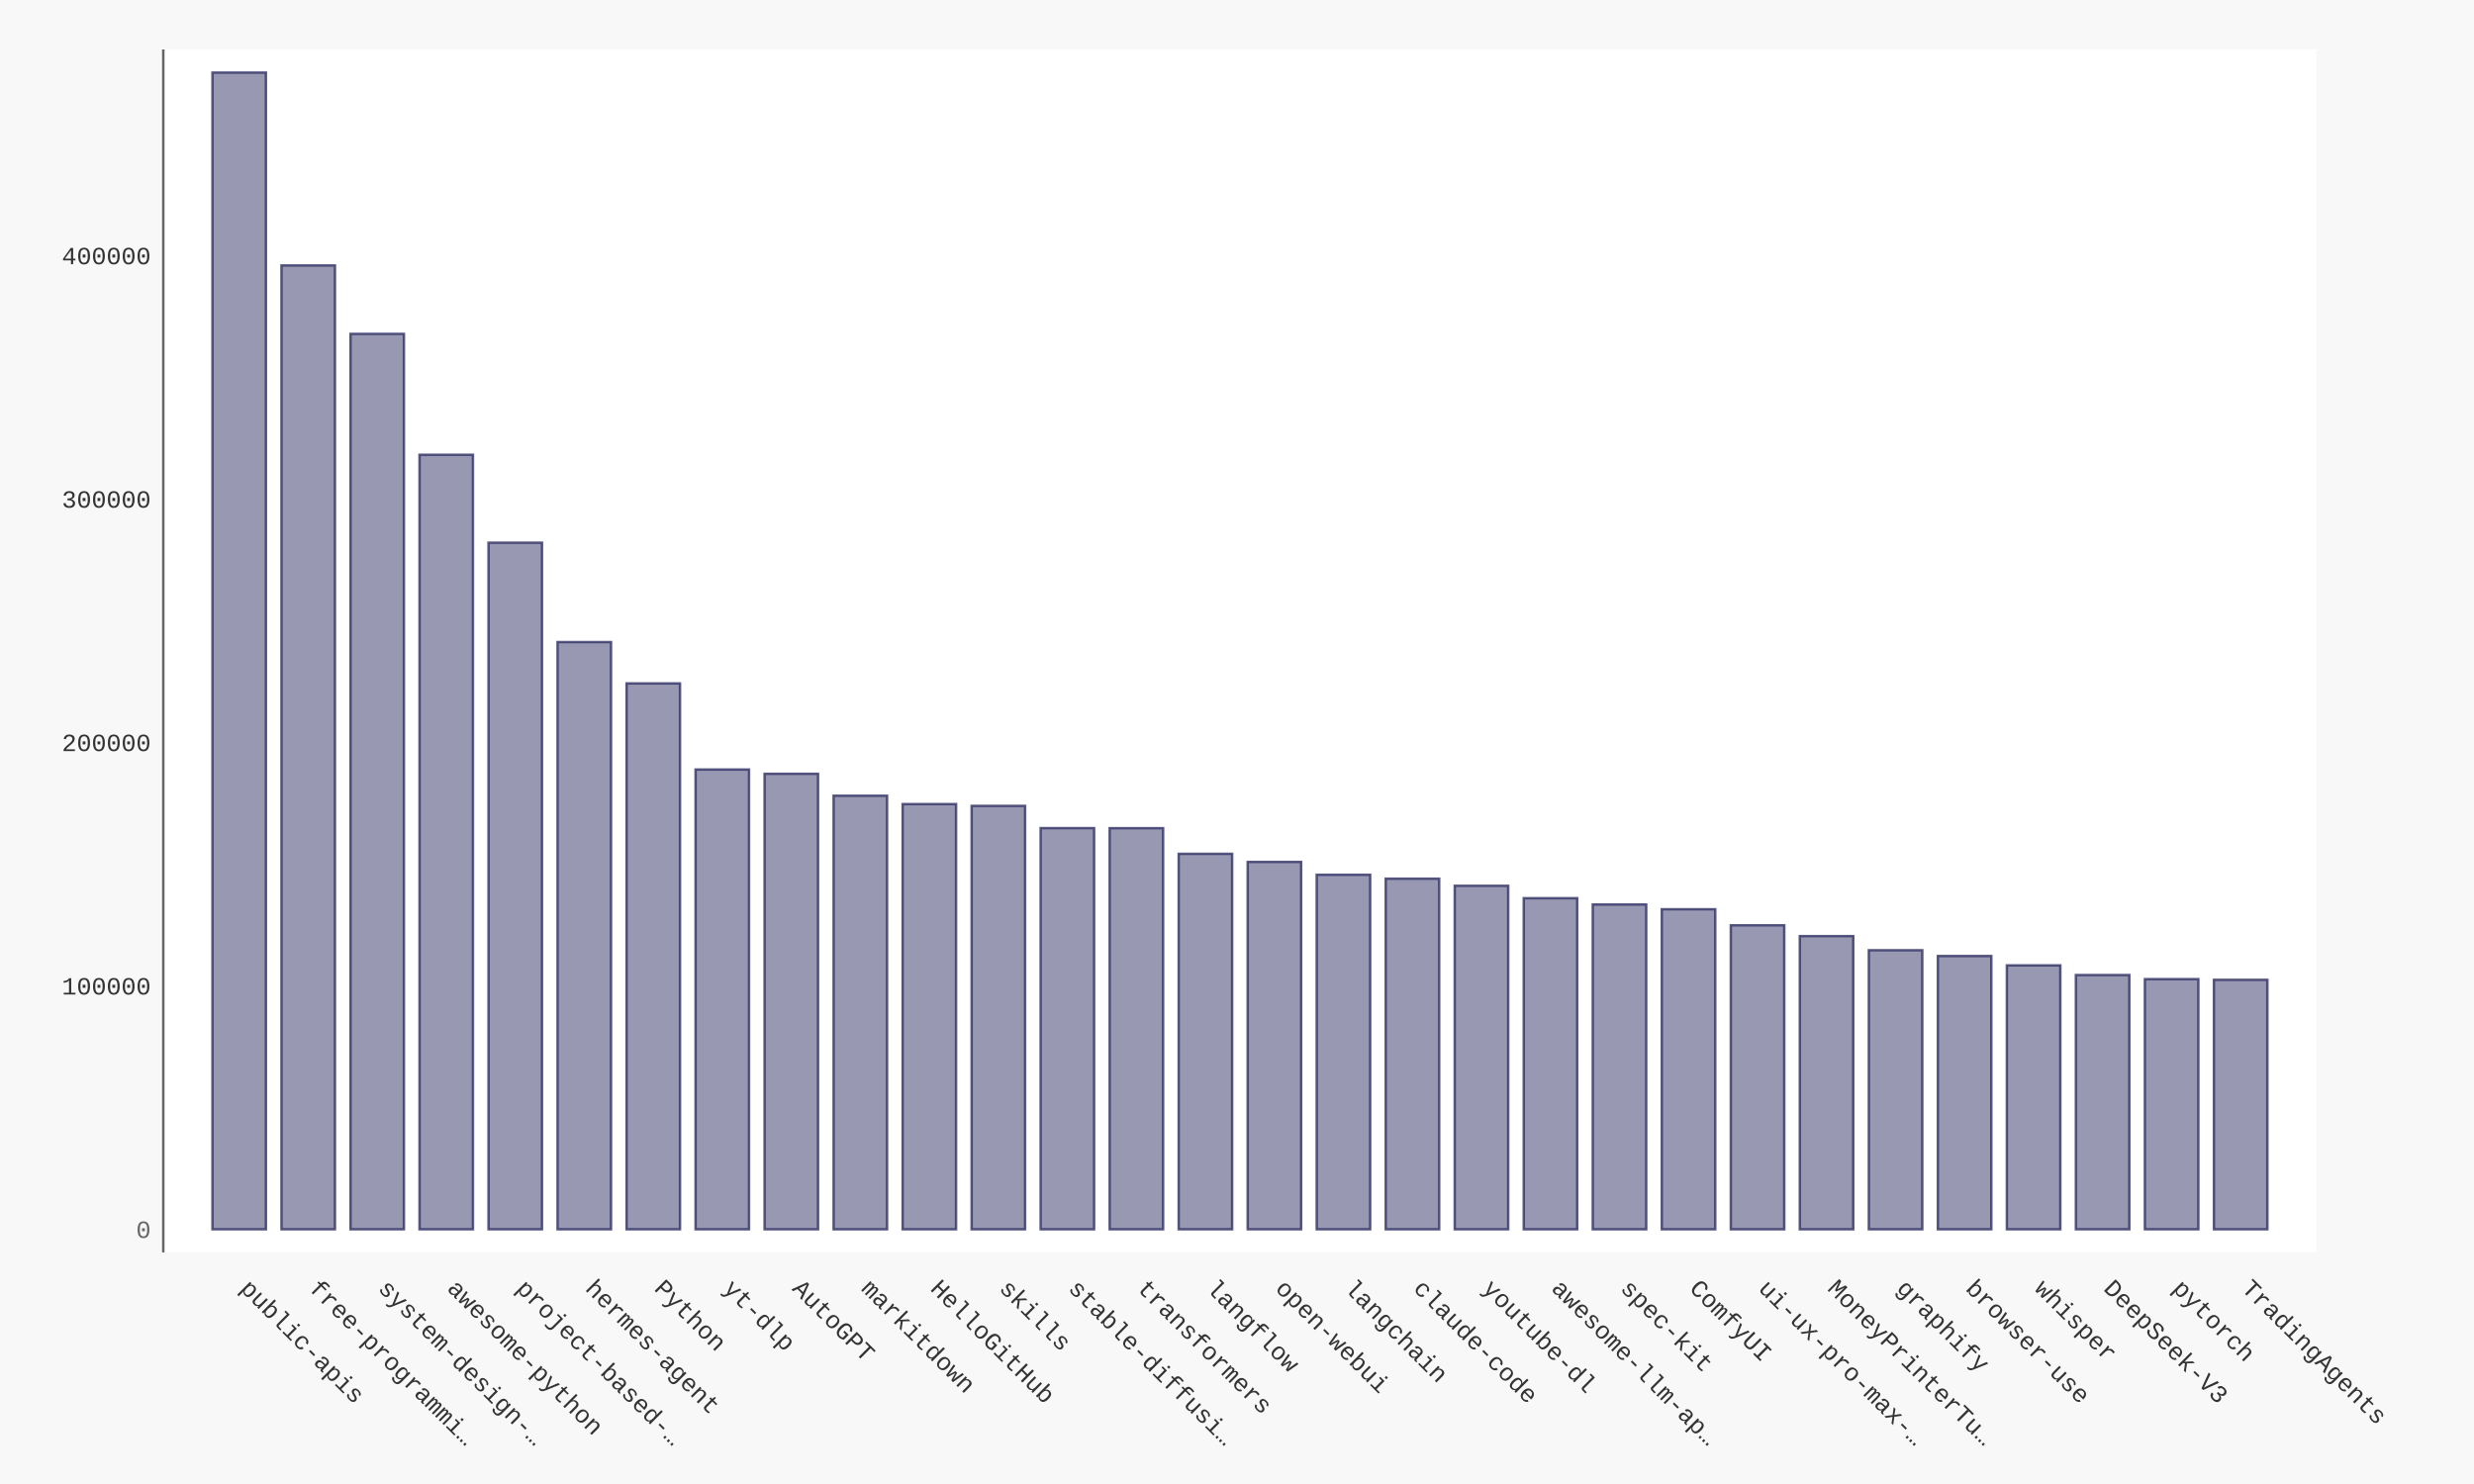
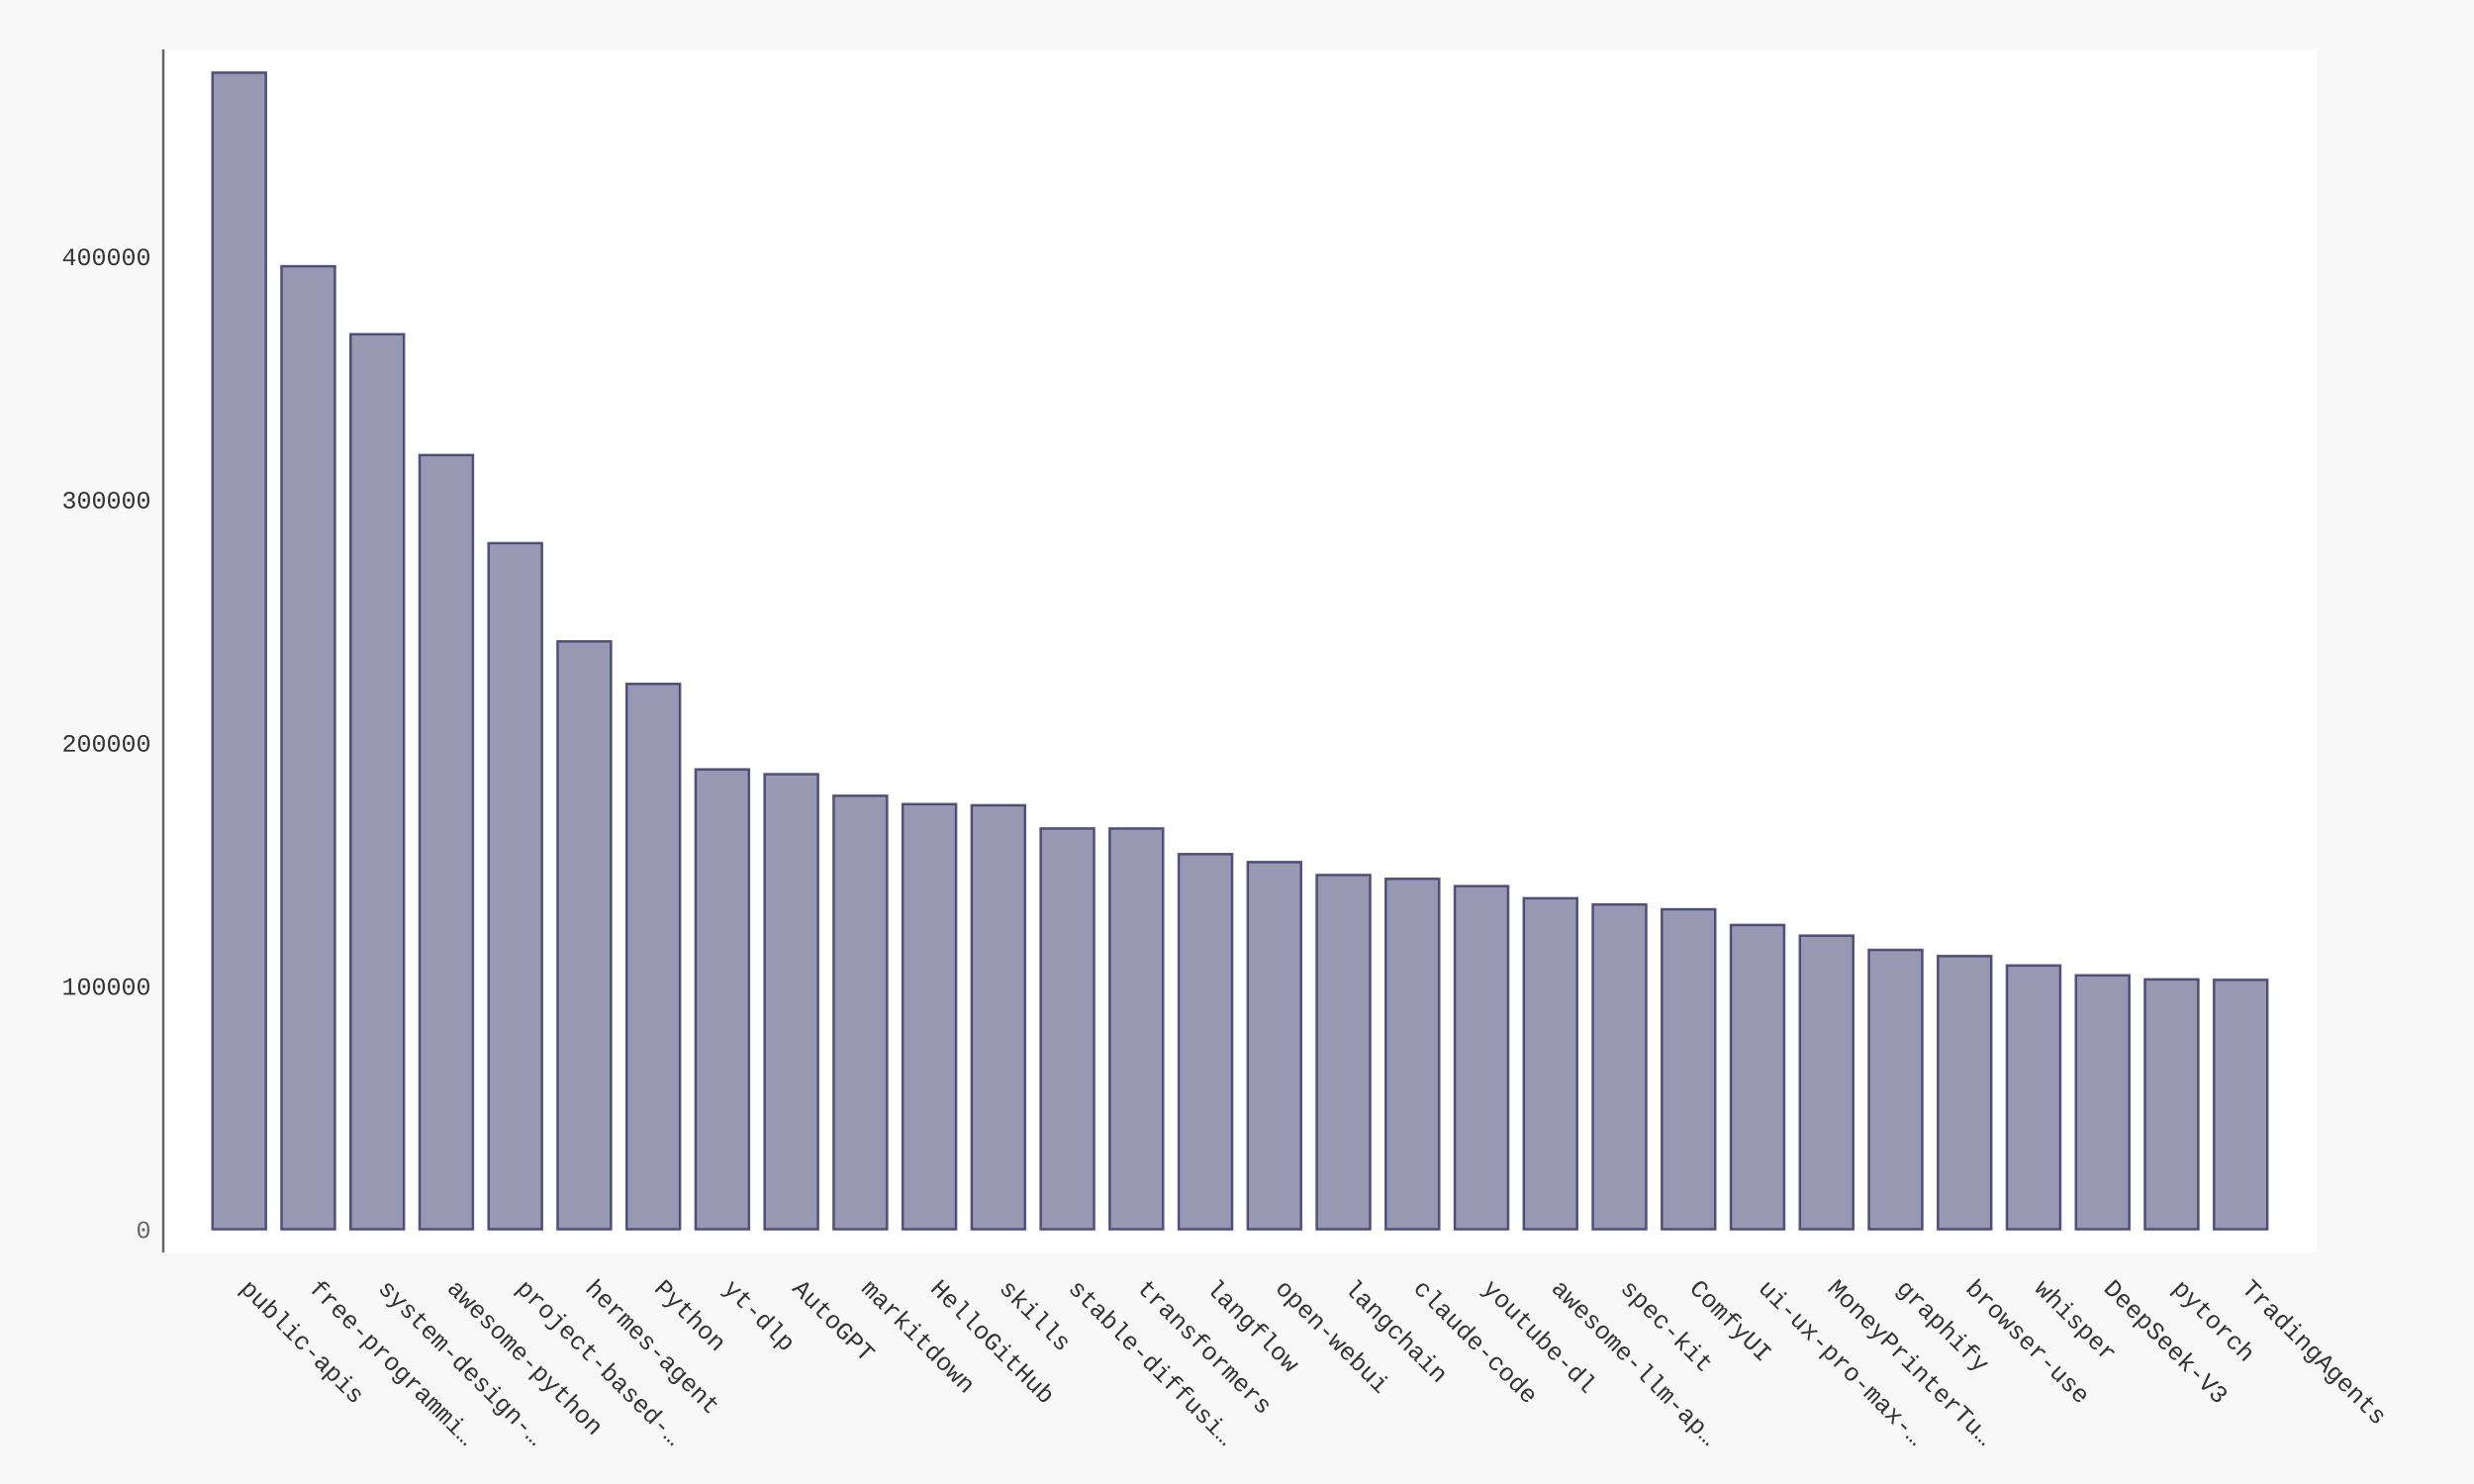
- <svg xmlns="http://www.w3.org/2000/svg" xmlns:xlink="http://www.w3.org/1999/xlink" id="chart-91aefc1f-3de5-4795-8af3-0ef695ad422b" class="pygal-chart" viewBox="0 0 1000 600">
+ <svg xmlns="http://www.w3.org/2000/svg" xmlns:xlink="http://www.w3.org/1999/xlink" id="chart-0b789573-4fa3-4455-b29f-c6d5db982ce3" class="pygal-chart" viewBox="0 0 1000 600">
  <defs>
-     <style type="text/css">#chart-91aefc1f-3de5-4795-8af3-0ef695ad422b{-webkit-user-select:none;-webkit-font-smoothing:antialiased;font-family:Consolas,"Liberation Mono",Menlo,Courier,monospace}#chart-91aefc1f-3de5-4795-8af3-0ef695ad422b .title{font-family:Consolas,"Liberation Mono",Menlo,Courier,monospace;font-size:16px}#chart-91aefc1f-3de5-4795-8af3-0ef695ad422b .legends .legend text{font-family:Consolas,"Liberation Mono",Menlo,Courier,monospace;font-size:14px}#chart-91aefc1f-3de5-4795-8af3-0ef695ad422b .axis text{font-family:Consolas,"Liberation Mono",Menlo,Courier,monospace;font-size:10px}#chart-91aefc1f-3de5-4795-8af3-0ef695ad422b .axis text.major{font-family:Consolas,"Liberation Mono",Menlo,Courier,monospace;font-size:10px}#chart-91aefc1f-3de5-4795-8af3-0ef695ad422b .text-overlay text.value{font-family:Consolas,"Liberation Mono",Menlo,Courier,monospace;font-size:16px}#chart-91aefc1f-3de5-4795-8af3-0ef695ad422b .text-overlay text.label{font-family:Consolas,"Liberation Mono",Menlo,Courier,monospace;font-size:10px}#chart-91aefc1f-3de5-4795-8af3-0ef695ad422b .tooltip{font-family:Consolas,"Liberation Mono",Menlo,Courier,monospace;font-size:14px}#chart-91aefc1f-3de5-4795-8af3-0ef695ad422b text.no_data{font-family:Consolas,"Liberation Mono",Menlo,Courier,monospace;font-size:64px}
- #chart-91aefc1f-3de5-4795-8af3-0ef695ad422b{background-color:#f8f8f8}#chart-91aefc1f-3de5-4795-8af3-0ef695ad422b path,#chart-91aefc1f-3de5-4795-8af3-0ef695ad422b line,#chart-91aefc1f-3de5-4795-8af3-0ef695ad422b rect,#chart-91aefc1f-3de5-4795-8af3-0ef695ad422b circle{-webkit-transition:250ms ease-in;-moz-transition:250ms ease-in;transition:250ms ease-in}#chart-91aefc1f-3de5-4795-8af3-0ef695ad422b .graph &gt; .background{fill:#f8f8f8}#chart-91aefc1f-3de5-4795-8af3-0ef695ad422b .plot &gt; .background{fill:#ffffff}#chart-91aefc1f-3de5-4795-8af3-0ef695ad422b .graph{fill:#333}#chart-91aefc1f-3de5-4795-8af3-0ef695ad422b text.no_data{fill:#666}#chart-91aefc1f-3de5-4795-8af3-0ef695ad422b .title{fill:#666}#chart-91aefc1f-3de5-4795-8af3-0ef695ad422b .legends .legend text{fill:#333}#chart-91aefc1f-3de5-4795-8af3-0ef695ad422b .legends .legend:hover text{fill:#666}#chart-91aefc1f-3de5-4795-8af3-0ef695ad422b .axis .line{stroke:#666}#chart-91aefc1f-3de5-4795-8af3-0ef695ad422b .axis .guide.line{stroke:rgba(0,0,0,0.5)}#chart-91aefc1f-3de5-4795-8af3-0ef695ad422b .axis .major.line{stroke:#333}#chart-91aefc1f-3de5-4795-8af3-0ef695ad422b .axis text.major{fill:#666}#chart-91aefc1f-3de5-4795-8af3-0ef695ad422b .axis.y .guides:hover .guide.line,#chart-91aefc1f-3de5-4795-8af3-0ef695ad422b .line-graph .axis.x .guides:hover .guide.line,#chart-91aefc1f-3de5-4795-8af3-0ef695ad422b .stackedline-graph .axis.x .guides:hover .guide.line,#chart-91aefc1f-3de5-4795-8af3-0ef695ad422b .xy-graph .axis.x .guides:hover .guide.line{stroke:#666}#chart-91aefc1f-3de5-4795-8af3-0ef695ad422b .axis .guides:hover text{fill:#666}#chart-91aefc1f-3de5-4795-8af3-0ef695ad422b .reactive{fill-opacity:.5;stroke-opacity:.8;stroke-width:1}#chart-91aefc1f-3de5-4795-8af3-0ef695ad422b .ci{stroke:#333}#chart-91aefc1f-3de5-4795-8af3-0ef695ad422b .reactive.active,#chart-91aefc1f-3de5-4795-8af3-0ef695ad422b .active .reactive{fill-opacity:.9;stroke-opacity:.9;stroke-width:4}#chart-91aefc1f-3de5-4795-8af3-0ef695ad422b .ci .reactive.active{stroke-width:1.5}#chart-91aefc1f-3de5-4795-8af3-0ef695ad422b .series text{fill:#666}#chart-91aefc1f-3de5-4795-8af3-0ef695ad422b .tooltip rect{fill:#ffffff;stroke:#666;-webkit-transition:opacity 250ms ease-in;-moz-transition:opacity 250ms ease-in;transition:opacity 250ms ease-in}#chart-91aefc1f-3de5-4795-8af3-0ef695ad422b .tooltip .label{fill:#333}#chart-91aefc1f-3de5-4795-8af3-0ef695ad422b .tooltip .label{fill:#333}#chart-91aefc1f-3de5-4795-8af3-0ef695ad422b .tooltip .legend{font-size:.8em;fill:rgba(0,0,0,0.5)}#chart-91aefc1f-3de5-4795-8af3-0ef695ad422b .tooltip .x_label{font-size:.6em;fill:#666}#chart-91aefc1f-3de5-4795-8af3-0ef695ad422b .tooltip .xlink{font-size:.5em;text-decoration:underline}#chart-91aefc1f-3de5-4795-8af3-0ef695ad422b .tooltip .value{font-size:1.5em}#chart-91aefc1f-3de5-4795-8af3-0ef695ad422b .bound{font-size:.5em}#chart-91aefc1f-3de5-4795-8af3-0ef695ad422b .max-value{font-size:.75em;fill:rgba(0,0,0,0.5)}#chart-91aefc1f-3de5-4795-8af3-0ef695ad422b .map-element{fill:#ffffff;stroke:rgba(0,0,0,0.5) !important}#chart-91aefc1f-3de5-4795-8af3-0ef695ad422b .map-element .reactive{fill-opacity:inherit;stroke-opacity:inherit}#chart-91aefc1f-3de5-4795-8af3-0ef695ad422b .color-0,#chart-91aefc1f-3de5-4795-8af3-0ef695ad422b .color-0 a:visited{stroke:#333366;fill:#333366}#chart-91aefc1f-3de5-4795-8af3-0ef695ad422b .text-overlay .color-0 text{fill:black}
- #chart-91aefc1f-3de5-4795-8af3-0ef695ad422b text.no_data{text-anchor:middle}#chart-91aefc1f-3de5-4795-8af3-0ef695ad422b .guide.line{fill:none}#chart-91aefc1f-3de5-4795-8af3-0ef695ad422b .centered{text-anchor:middle}#chart-91aefc1f-3de5-4795-8af3-0ef695ad422b .title{text-anchor:middle}#chart-91aefc1f-3de5-4795-8af3-0ef695ad422b .legends .legend text{fill-opacity:1}#chart-91aefc1f-3de5-4795-8af3-0ef695ad422b .axis.x text{text-anchor:middle}#chart-91aefc1f-3de5-4795-8af3-0ef695ad422b .axis.x:not(.web) text[transform]{text-anchor:start}#chart-91aefc1f-3de5-4795-8af3-0ef695ad422b .axis.x:not(.web) text[transform].backwards{text-anchor:end}#chart-91aefc1f-3de5-4795-8af3-0ef695ad422b .axis.y text{text-anchor:end}#chart-91aefc1f-3de5-4795-8af3-0ef695ad422b .axis.y text[transform].backwards{text-anchor:start}#chart-91aefc1f-3de5-4795-8af3-0ef695ad422b .axis.y2 text{text-anchor:start}#chart-91aefc1f-3de5-4795-8af3-0ef695ad422b .axis.y2 text[transform].backwards{text-anchor:end}#chart-91aefc1f-3de5-4795-8af3-0ef695ad422b .axis .guide.line{stroke-dasharray:4,4;stroke:black}#chart-91aefc1f-3de5-4795-8af3-0ef695ad422b .axis .major.guide.line{stroke-dasharray:6,6;stroke:black}#chart-91aefc1f-3de5-4795-8af3-0ef695ad422b .horizontal .axis.y .guide.line,#chart-91aefc1f-3de5-4795-8af3-0ef695ad422b .horizontal .axis.y2 .guide.line,#chart-91aefc1f-3de5-4795-8af3-0ef695ad422b .vertical .axis.x .guide.line{opacity:0}#chart-91aefc1f-3de5-4795-8af3-0ef695ad422b .horizontal .axis.always_show .guide.line,#chart-91aefc1f-3de5-4795-8af3-0ef695ad422b .vertical .axis.always_show .guide.line{opacity:1 !important}#chart-91aefc1f-3de5-4795-8af3-0ef695ad422b .axis.y .guides:hover .guide.line,#chart-91aefc1f-3de5-4795-8af3-0ef695ad422b .axis.y2 .guides:hover .guide.line,#chart-91aefc1f-3de5-4795-8af3-0ef695ad422b .axis.x .guides:hover .guide.line{opacity:1}#chart-91aefc1f-3de5-4795-8af3-0ef695ad422b .axis .guides:hover text{opacity:1}#chart-91aefc1f-3de5-4795-8af3-0ef695ad422b .nofill{fill:none}#chart-91aefc1f-3de5-4795-8af3-0ef695ad422b .subtle-fill{fill-opacity:.2}#chart-91aefc1f-3de5-4795-8af3-0ef695ad422b .dot{stroke-width:1px;fill-opacity:1;stroke-opacity:1}#chart-91aefc1f-3de5-4795-8af3-0ef695ad422b .dot.active{stroke-width:5px}#chart-91aefc1f-3de5-4795-8af3-0ef695ad422b .dot.negative{fill:transparent}#chart-91aefc1f-3de5-4795-8af3-0ef695ad422b text,#chart-91aefc1f-3de5-4795-8af3-0ef695ad422b tspan{stroke:none !important}#chart-91aefc1f-3de5-4795-8af3-0ef695ad422b .series text.active{opacity:1}#chart-91aefc1f-3de5-4795-8af3-0ef695ad422b .tooltip rect{fill-opacity:.95;stroke-width:.5}#chart-91aefc1f-3de5-4795-8af3-0ef695ad422b .tooltip text{fill-opacity:1}#chart-91aefc1f-3de5-4795-8af3-0ef695ad422b .showable{visibility:hidden}#chart-91aefc1f-3de5-4795-8af3-0ef695ad422b .showable.shown{visibility:visible}#chart-91aefc1f-3de5-4795-8af3-0ef695ad422b .gauge-background{fill:rgba(229,229,229,1);stroke:none}#chart-91aefc1f-3de5-4795-8af3-0ef695ad422b .bg-lines{stroke:#f8f8f8;stroke-width:2px}</style>
+     <style type="text/css">#chart-0b789573-4fa3-4455-b29f-c6d5db982ce3{-webkit-user-select:none;-webkit-font-smoothing:antialiased;font-family:Consolas,"Liberation Mono",Menlo,Courier,monospace}#chart-0b789573-4fa3-4455-b29f-c6d5db982ce3 .title{font-family:Consolas,"Liberation Mono",Menlo,Courier,monospace;font-size:16px}#chart-0b789573-4fa3-4455-b29f-c6d5db982ce3 .legends .legend text{font-family:Consolas,"Liberation Mono",Menlo,Courier,monospace;font-size:14px}#chart-0b789573-4fa3-4455-b29f-c6d5db982ce3 .axis text{font-family:Consolas,"Liberation Mono",Menlo,Courier,monospace;font-size:10px}#chart-0b789573-4fa3-4455-b29f-c6d5db982ce3 .axis text.major{font-family:Consolas,"Liberation Mono",Menlo,Courier,monospace;font-size:10px}#chart-0b789573-4fa3-4455-b29f-c6d5db982ce3 .text-overlay text.value{font-family:Consolas,"Liberation Mono",Menlo,Courier,monospace;font-size:16px}#chart-0b789573-4fa3-4455-b29f-c6d5db982ce3 .text-overlay text.label{font-family:Consolas,"Liberation Mono",Menlo,Courier,monospace;font-size:10px}#chart-0b789573-4fa3-4455-b29f-c6d5db982ce3 .tooltip{font-family:Consolas,"Liberation Mono",Menlo,Courier,monospace;font-size:14px}#chart-0b789573-4fa3-4455-b29f-c6d5db982ce3 text.no_data{font-family:Consolas,"Liberation Mono",Menlo,Courier,monospace;font-size:64px}
+ #chart-0b789573-4fa3-4455-b29f-c6d5db982ce3{background-color:#f8f8f8}#chart-0b789573-4fa3-4455-b29f-c6d5db982ce3 path,#chart-0b789573-4fa3-4455-b29f-c6d5db982ce3 line,#chart-0b789573-4fa3-4455-b29f-c6d5db982ce3 rect,#chart-0b789573-4fa3-4455-b29f-c6d5db982ce3 circle{-webkit-transition:250ms ease-in;-moz-transition:250ms ease-in;transition:250ms ease-in}#chart-0b789573-4fa3-4455-b29f-c6d5db982ce3 .graph &gt; .background{fill:#f8f8f8}#chart-0b789573-4fa3-4455-b29f-c6d5db982ce3 .plot &gt; .background{fill:#ffffff}#chart-0b789573-4fa3-4455-b29f-c6d5db982ce3 .graph{fill:#333}#chart-0b789573-4fa3-4455-b29f-c6d5db982ce3 text.no_data{fill:#666}#chart-0b789573-4fa3-4455-b29f-c6d5db982ce3 .title{fill:#666}#chart-0b789573-4fa3-4455-b29f-c6d5db982ce3 .legends .legend text{fill:#333}#chart-0b789573-4fa3-4455-b29f-c6d5db982ce3 .legends .legend:hover text{fill:#666}#chart-0b789573-4fa3-4455-b29f-c6d5db982ce3 .axis .line{stroke:#666}#chart-0b789573-4fa3-4455-b29f-c6d5db982ce3 .axis .guide.line{stroke:rgba(0,0,0,0.5)}#chart-0b789573-4fa3-4455-b29f-c6d5db982ce3 .axis .major.line{stroke:#333}#chart-0b789573-4fa3-4455-b29f-c6d5db982ce3 .axis text.major{fill:#666}#chart-0b789573-4fa3-4455-b29f-c6d5db982ce3 .axis.y .guides:hover .guide.line,#chart-0b789573-4fa3-4455-b29f-c6d5db982ce3 .line-graph .axis.x .guides:hover .guide.line,#chart-0b789573-4fa3-4455-b29f-c6d5db982ce3 .stackedline-graph .axis.x .guides:hover .guide.line,#chart-0b789573-4fa3-4455-b29f-c6d5db982ce3 .xy-graph .axis.x .guides:hover .guide.line{stroke:#666}#chart-0b789573-4fa3-4455-b29f-c6d5db982ce3 .axis .guides:hover text{fill:#666}#chart-0b789573-4fa3-4455-b29f-c6d5db982ce3 .reactive{fill-opacity:.5;stroke-opacity:.8;stroke-width:1}#chart-0b789573-4fa3-4455-b29f-c6d5db982ce3 .ci{stroke:#333}#chart-0b789573-4fa3-4455-b29f-c6d5db982ce3 .reactive.active,#chart-0b789573-4fa3-4455-b29f-c6d5db982ce3 .active .reactive{fill-opacity:.9;stroke-opacity:.9;stroke-width:4}#chart-0b789573-4fa3-4455-b29f-c6d5db982ce3 .ci .reactive.active{stroke-width:1.5}#chart-0b789573-4fa3-4455-b29f-c6d5db982ce3 .series text{fill:#666}#chart-0b789573-4fa3-4455-b29f-c6d5db982ce3 .tooltip rect{fill:#ffffff;stroke:#666;-webkit-transition:opacity 250ms ease-in;-moz-transition:opacity 250ms ease-in;transition:opacity 250ms ease-in}#chart-0b789573-4fa3-4455-b29f-c6d5db982ce3 .tooltip .label{fill:#333}#chart-0b789573-4fa3-4455-b29f-c6d5db982ce3 .tooltip .label{fill:#333}#chart-0b789573-4fa3-4455-b29f-c6d5db982ce3 .tooltip .legend{font-size:.8em;fill:rgba(0,0,0,0.5)}#chart-0b789573-4fa3-4455-b29f-c6d5db982ce3 .tooltip .x_label{font-size:.6em;fill:#666}#chart-0b789573-4fa3-4455-b29f-c6d5db982ce3 .tooltip .xlink{font-size:.5em;text-decoration:underline}#chart-0b789573-4fa3-4455-b29f-c6d5db982ce3 .tooltip .value{font-size:1.5em}#chart-0b789573-4fa3-4455-b29f-c6d5db982ce3 .bound{font-size:.5em}#chart-0b789573-4fa3-4455-b29f-c6d5db982ce3 .max-value{font-size:.75em;fill:rgba(0,0,0,0.5)}#chart-0b789573-4fa3-4455-b29f-c6d5db982ce3 .map-element{fill:#ffffff;stroke:rgba(0,0,0,0.5) !important}#chart-0b789573-4fa3-4455-b29f-c6d5db982ce3 .map-element .reactive{fill-opacity:inherit;stroke-opacity:inherit}#chart-0b789573-4fa3-4455-b29f-c6d5db982ce3 .color-0,#chart-0b789573-4fa3-4455-b29f-c6d5db982ce3 .color-0 a:visited{stroke:#333366;fill:#333366}#chart-0b789573-4fa3-4455-b29f-c6d5db982ce3 .text-overlay .color-0 text{fill:black}
+ #chart-0b789573-4fa3-4455-b29f-c6d5db982ce3 text.no_data{text-anchor:middle}#chart-0b789573-4fa3-4455-b29f-c6d5db982ce3 .guide.line{fill:none}#chart-0b789573-4fa3-4455-b29f-c6d5db982ce3 .centered{text-anchor:middle}#chart-0b789573-4fa3-4455-b29f-c6d5db982ce3 .title{text-anchor:middle}#chart-0b789573-4fa3-4455-b29f-c6d5db982ce3 .legends .legend text{fill-opacity:1}#chart-0b789573-4fa3-4455-b29f-c6d5db982ce3 .axis.x text{text-anchor:middle}#chart-0b789573-4fa3-4455-b29f-c6d5db982ce3 .axis.x:not(.web) text[transform]{text-anchor:start}#chart-0b789573-4fa3-4455-b29f-c6d5db982ce3 .axis.x:not(.web) text[transform].backwards{text-anchor:end}#chart-0b789573-4fa3-4455-b29f-c6d5db982ce3 .axis.y text{text-anchor:end}#chart-0b789573-4fa3-4455-b29f-c6d5db982ce3 .axis.y text[transform].backwards{text-anchor:start}#chart-0b789573-4fa3-4455-b29f-c6d5db982ce3 .axis.y2 text{text-anchor:start}#chart-0b789573-4fa3-4455-b29f-c6d5db982ce3 .axis.y2 text[transform].backwards{text-anchor:end}#chart-0b789573-4fa3-4455-b29f-c6d5db982ce3 .axis .guide.line{stroke-dasharray:4,4;stroke:black}#chart-0b789573-4fa3-4455-b29f-c6d5db982ce3 .axis .major.guide.line{stroke-dasharray:6,6;stroke:black}#chart-0b789573-4fa3-4455-b29f-c6d5db982ce3 .horizontal .axis.y .guide.line,#chart-0b789573-4fa3-4455-b29f-c6d5db982ce3 .horizontal .axis.y2 .guide.line,#chart-0b789573-4fa3-4455-b29f-c6d5db982ce3 .vertical .axis.x .guide.line{opacity:0}#chart-0b789573-4fa3-4455-b29f-c6d5db982ce3 .horizontal .axis.always_show .guide.line,#chart-0b789573-4fa3-4455-b29f-c6d5db982ce3 .vertical .axis.always_show .guide.line{opacity:1 !important}#chart-0b789573-4fa3-4455-b29f-c6d5db982ce3 .axis.y .guides:hover .guide.line,#chart-0b789573-4fa3-4455-b29f-c6d5db982ce3 .axis.y2 .guides:hover .guide.line,#chart-0b789573-4fa3-4455-b29f-c6d5db982ce3 .axis.x .guides:hover .guide.line{opacity:1}#chart-0b789573-4fa3-4455-b29f-c6d5db982ce3 .axis .guides:hover text{opacity:1}#chart-0b789573-4fa3-4455-b29f-c6d5db982ce3 .nofill{fill:none}#chart-0b789573-4fa3-4455-b29f-c6d5db982ce3 .subtle-fill{fill-opacity:.2}#chart-0b789573-4fa3-4455-b29f-c6d5db982ce3 .dot{stroke-width:1px;fill-opacity:1;stroke-opacity:1}#chart-0b789573-4fa3-4455-b29f-c6d5db982ce3 .dot.active{stroke-width:5px}#chart-0b789573-4fa3-4455-b29f-c6d5db982ce3 .dot.negative{fill:transparent}#chart-0b789573-4fa3-4455-b29f-c6d5db982ce3 text,#chart-0b789573-4fa3-4455-b29f-c6d5db982ce3 tspan{stroke:none !important}#chart-0b789573-4fa3-4455-b29f-c6d5db982ce3 .series text.active{opacity:1}#chart-0b789573-4fa3-4455-b29f-c6d5db982ce3 .tooltip rect{fill-opacity:.95;stroke-width:.5}#chart-0b789573-4fa3-4455-b29f-c6d5db982ce3 .tooltip text{fill-opacity:1}#chart-0b789573-4fa3-4455-b29f-c6d5db982ce3 .showable{visibility:hidden}#chart-0b789573-4fa3-4455-b29f-c6d5db982ce3 .showable.shown{visibility:visible}#chart-0b789573-4fa3-4455-b29f-c6d5db982ce3 .gauge-background{fill:rgba(229,229,229,1);stroke:none}#chart-0b789573-4fa3-4455-b29f-c6d5db982ce3 .bg-lines{stroke:#f8f8f8;stroke-width:2px}</style>
  </defs>
  <g class="graph bar-graph vertical">
    <rect x="0" y="0" width="1000" height="600" class="background" />
    <g transform="translate(66, 20)" class="plot">
      <rect x="0" y="0" width="870.36" height="486.36" class="background" />
      <g class="axis y">
        <g class="guides">
          <text x="-5" y="480.507" class="major">0</text>
        </g>
        <g class="guides">
-           <text x="-5" y="382.09" class="">100000</text>
-         </g>
-         <g class="guides">
-           <text x="-5" y="283.672" class="">200000</text>
-         </g>
-         <g class="guides">
-           <text x="-5" y="185.255" class="">300000</text>
-         </g>
-         <g class="guides">
-           <text x="-5" y="86.837" class="">400000</text>
+           <text x="-5" y="382.181" class="">100000</text>
+         </g>
+         <g class="guides">
+           <text x="-5" y="283.855" class="">200000</text>
+         </g>
+         <g class="guides">
+           <text x="-5" y="185.529" class="">300000</text>
+         </g>
+         <g class="guides">
+           <text x="-5" y="87.202" class="">400000</text>
        </g>
      </g>
      <g class="axis x">
        <path d="M0 0 v486.36" class="line" />
        <g class="guides">
          <path d="M30.686 0 v486.36" class="guide line" />
          <text x="30.686" y="501.36" class="" transform="rotate(45 30.68578 501.3604)">public-apis</text>
        </g>
        <g class="guides">
          <path d="M58.582 0 v486.36" class="guide line" />
          <text x="58.582" y="501.36" class="" transform="rotate(45 58.58195 501.3604)">free-programmi…</text>
        </g>
        <g class="guides">
          <path d="M86.478 0 v486.36" class="guide line" />
          <text x="86.478" y="501.36" class="" transform="rotate(45 86.47812 501.3604)">system-design-…</text>
        </g>
        <g class="guides">
          <path d="M114.374 0 v486.36" class="guide line" />
          <text x="114.374" y="501.36" class="" transform="rotate(45 114.3743 501.3604)">awesome-python</text>
        </g>
        <g class="guides">
          <path d="M142.27 0 v486.36" class="guide line" />
          <text x="142.27" y="501.36" class="" transform="rotate(45 142.2704 501.3604)">project-based-…</text>
        </g>
        <g class="guides">
          <path d="M170.167 0 v486.36" class="guide line" />
          <text x="170.167" y="501.36" class="" transform="rotate(45 170.1666 501.3604)">hermes-agent</text>
        </g>
        <g class="guides">
          <path d="M198.063 0 v486.36" class="guide line" />
          <text x="198.063" y="501.36" class="" transform="rotate(45 198.0628 501.3604)">Python</text>
        </g>
        <g class="guides">
          <path d="M225.959 0 v486.36" class="guide line" />
          <text x="225.959" y="501.36" class="" transform="rotate(45 225.9589 501.3604)">yt-dlp</text>
        </g>
        <g class="guides">
          <path d="M253.855 0 v486.36" class="guide line" />
          <text x="253.855" y="501.36" class="" transform="rotate(45 253.8551 501.3604)">AutoGPT</text>
        </g>
        <g class="guides">
          <path d="M281.751 0 v486.36" class="guide line" />
          <text x="281.751" y="501.36" class="" transform="rotate(45 281.7513 501.3604)">markitdown</text>
        </g>
        <g class="guides">
          <path d="M309.647 0 v486.36" class="guide line" />
          <text x="309.647" y="501.36" class="" transform="rotate(45 309.6474 501.3604)">HelloGitHub</text>
        </g>
        <g class="guides">
          <path d="M337.544 0 v486.36" class="guide line" />
          <text x="337.544" y="501.36" class="" transform="rotate(45 337.5436 501.3604)">skills</text>
        </g>
        <g class="guides">
          <path d="M365.44 0 v486.36" class="guide line" />
          <text x="365.44" y="501.36" class="" transform="rotate(45 365.4398 501.3604)">stable-diffusi…</text>
        </g>
        <g class="guides">
          <path d="M393.336 0 v486.36" class="guide line" />
          <text x="393.336" y="501.36" class="" transform="rotate(45 393.3359 501.3604)">transformers</text>
        </g>
        <g class="guides">
          <path d="M421.232 0 v486.36" class="guide line" />
          <text x="421.232" y="501.36" class="" transform="rotate(45 421.2321 501.3604)">langflow</text>
        </g>
        <g class="guides">
          <path d="M449.128 0 v486.36" class="guide line" />
          <text x="449.128" y="501.36" class="" transform="rotate(45 449.1283 501.3604)">open-webui</text>
        </g>
        <g class="guides">
          <path d="M477.024 0 v486.36" class="guide line" />
          <text x="477.024" y="501.36" class="" transform="rotate(45 477.0244 501.3604)">langchain</text>
        </g>
        <g class="guides">
          <path d="M504.921 0 v486.36" class="guide line" />
          <text x="504.921" y="501.36" class="" transform="rotate(45 504.9206 501.3604)">claude-code</text>
        </g>
        <g class="guides">
          <path d="M532.817 0 v486.36" class="guide line" />
          <text x="532.817" y="501.36" class="" transform="rotate(45 532.8168 501.3604)">youtube-dl</text>
        </g>
        <g class="guides">
          <path d="M560.713 0 v486.36" class="guide line" />
          <text x="560.713" y="501.36" class="" transform="rotate(45 560.7129 501.3604)">awesome-llm-ap…</text>
        </g>
        <g class="guides">
          <path d="M588.609 0 v486.36" class="guide line" />
          <text x="588.609" y="501.36" class="" transform="rotate(45 588.6091 501.3604)">spec-kit</text>
        </g>
        <g class="guides">
          <path d="M616.505 0 v486.36" class="guide line" />
          <text x="616.505" y="501.36" class="" transform="rotate(45 616.5053 501.3604)">ComfyUI</text>
        </g>
        <g class="guides">
          <path d="M644.401 0 v486.36" class="guide line" />
          <text x="644.401" y="501.36" class="" transform="rotate(45 644.4014 501.3604)">ui-ux-pro-max-…</text>
        </g>
        <g class="guides">
          <path d="M672.298 0 v486.36" class="guide line" />
          <text x="672.298" y="501.36" class="" transform="rotate(45 672.2976 501.3604)">MoneyPrinterTu…</text>
        </g>
        <g class="guides">
          <path d="M700.194 0 v486.36" class="guide line" />
          <text x="700.194" y="501.36" class="" transform="rotate(45 700.1938 501.3604)">graphify</text>
        </g>
        <g class="guides">
          <path d="M728.09 0 v486.36" class="guide line" />
          <text x="728.09" y="501.36" class="" transform="rotate(45 728.0899 501.3604)">browser-use</text>
        </g>
        <g class="guides">
          <path d="M755.986 0 v486.36" class="guide line" />
          <text x="755.986" y="501.36" class="" transform="rotate(45 755.9861 501.3604)">whisper</text>
        </g>
        <g class="guides">
          <path d="M783.882 0 v486.36" class="guide line" />
          <text x="783.882" y="501.36" class="" transform="rotate(45 783.8823 501.3604)">DeepSeek-V3</text>
        </g>
        <g class="guides">
          <path d="M811.778 0 v486.36" class="guide line" />
          <text x="811.778" y="501.36" class="" transform="rotate(45 811.7784 501.3604)">pytorch</text>
        </g>
        <g class="guides">
          <path d="M839.675 0 v486.36" class="guide line" />
          <text x="839.675" y="501.36" class="" transform="rotate(45 839.6746 501.3604)">TradingAgents</text>
        </g>
      </g>
      <g class="series serie-0 color-0">
        <g class="bars">
          <g class="bar">
            <a target="_blank" xlink:href="https://github.com/public-apis/public-apis">
              <rect x="19.884" y="9.353" rx="0" ry="0" width="21.603" height="467.654" class="rect reactive tooltip-trigger" />
            </a>
          </g>
          <g class="bar">
            <a target="_blank" xlink:href="https://github.com/EbookFoundation/free-programming-books">
-               <rect x="47.781" y="87.329" rx="0" ry="0" width="21.603" height="389.678" class="rect reactive tooltip-trigger" />
+               <rect x="47.781" y="87.626" rx="0" ry="0" width="21.603" height="389.382" class="rect reactive tooltip-trigger" />
            </a>
          </g>
          <g class="bar">
            <a target="_blank" xlink:href="https://github.com/donnemartin/system-design-primer">
-               <rect x="75.677" y="114.99" rx="0" ry="0" width="21.603" height="362.017" class="rect reactive tooltip-trigger" />
+               <rect x="75.677" y="115.125" rx="0" ry="0" width="21.603" height="361.883" class="rect reactive tooltip-trigger" />
            </a>
          </g>
          <g class="bar">
            <a target="_blank" xlink:href="https://github.com/vinta/awesome-python">
-               <rect x="103.573" y="163.873" rx="0" ry="0" width="21.603" height="313.134" class="rect reactive tooltip-trigger" />
+               <rect x="103.573" y="163.967" rx="0" ry="0" width="21.603" height="313.04" class="rect reactive tooltip-trigger" />
            </a>
          </g>
          <g class="bar">
            <a target="_blank" xlink:href="https://github.com/practical-tutorials/project-based-learning">
-               <rect x="131.469" y="199.426" rx="0" ry="0" width="21.603" height="277.582" class="rect reactive tooltip-trigger" />
+               <rect x="131.469" y="199.586" rx="0" ry="0" width="21.603" height="277.422" class="rect reactive tooltip-trigger" />
            </a>
          </g>
          <g class="bar">
            <a target="_blank" xlink:href="https://github.com/NousResearch/hermes-agent">
-               <rect x="159.365" y="239.594" rx="0" ry="0" width="21.603" height="237.413" class="rect reactive tooltip-trigger" />
+               <rect x="159.365" y="239.308" rx="0" ry="0" width="21.603" height="237.7" class="rect reactive tooltip-trigger" />
            </a>
          </g>
          <g class="bar">
            <a target="_blank" xlink:href="https://github.com/TheAlgorithms/Python">
-               <rect x="187.261" y="256.311" rx="0" ry="0" width="21.603" height="220.696" class="rect reactive tooltip-trigger" />
+               <rect x="187.261" y="256.488" rx="0" ry="0" width="21.603" height="220.519" class="rect reactive tooltip-trigger" />
            </a>
          </g>
          <g class="bar">
            <a target="_blank" xlink:href="https://github.com/yt-dlp/yt-dlp">
-               <rect x="215.158" y="291.129" rx="0" ry="0" width="21.603" height="185.878" class="rect reactive tooltip-trigger" />
+               <rect x="215.158" y="291.06" rx="0" ry="0" width="21.603" height="185.948" class="rect reactive tooltip-trigger" />
            </a>
          </g>
          <g class="bar">
            <a target="_blank" xlink:href="https://github.com/Significant-Gravitas/AutoGPT">
-               <rect x="243.054" y="292.854" rx="0" ry="0" width="21.603" height="184.153" class="rect reactive tooltip-trigger" />
+               <rect x="243.054" y="292.998" rx="0" ry="0" width="21.603" height="184.01" class="rect reactive tooltip-trigger" />
            </a>
          </g>
          <g class="bar">
            <a target="_blank" xlink:href="https://github.com/microsoft/markitdown">
-               <rect x="270.95" y="301.728" rx="0" ry="0" width="21.603" height="175.28" class="rect reactive tooltip-trigger" />
+               <rect x="270.95" y="301.733" rx="0" ry="0" width="21.603" height="175.274" class="rect reactive tooltip-trigger" />
            </a>
          </g>
          <g class="bar">
            <a target="_blank" xlink:href="https://github.com/521xueweihan/HelloGitHub">
-               <rect x="298.846" y="305.103" rx="0" ry="0" width="21.603" height="171.904" class="rect reactive tooltip-trigger" />
+               <rect x="298.846" y="305.1" rx="0" ry="0" width="21.603" height="171.908" class="rect reactive tooltip-trigger" />
            </a>
          </g>
          <g class="bar">
            <a target="_blank" xlink:href="https://github.com/anthropics/skills">
-               <rect x="326.742" y="305.83" rx="0" ry="0" width="21.603" height="171.178" class="rect reactive tooltip-trigger" />
+               <rect x="326.742" y="305.56" rx="0" ry="0" width="21.603" height="171.447" class="rect reactive tooltip-trigger" />
            </a>
          </g>
          <g class="bar">
            <a target="_blank" xlink:href="https://github.com/AUTOMATIC1111/stable-diffusion-webui">
-               <rect x="354.638" y="314.815" rx="0" ry="0" width="21.603" height="162.192" class="rect reactive tooltip-trigger" />
+               <rect x="354.638" y="314.944" rx="0" ry="0" width="21.603" height="162.063" class="rect reactive tooltip-trigger" />
            </a>
          </g>
          <g class="bar">
            <a target="_blank" xlink:href="https://github.com/huggingface/transformers">
-               <rect x="382.535" y="314.835" rx="0" ry="0" width="21.603" height="162.172" class="rect reactive tooltip-trigger" />
+               <rect x="382.535" y="314.956" rx="0" ry="0" width="21.603" height="162.051" class="rect reactive tooltip-trigger" />
            </a>
          </g>
          <g class="bar">
            <a target="_blank" xlink:href="https://github.com/langflow-ai/langflow">
-               <rect x="410.431" y="325.211" rx="0" ry="0" width="21.603" height="151.796" class="rect reactive tooltip-trigger" />
+               <rect x="410.431" y="325.315" rx="0" ry="0" width="21.603" height="151.693" class="rect reactive tooltip-trigger" />
            </a>
          </g>
          <g class="bar">
            <a target="_blank" xlink:href="https://github.com/open-webui/open-webui">
-               <rect x="438.327" y="328.487" rx="0" ry="0" width="21.603" height="148.52" class="rect reactive tooltip-trigger" />
+               <rect x="438.327" y="328.533" rx="0" ry="0" width="21.603" height="148.475" class="rect reactive tooltip-trigger" />
            </a>
          </g>
          <g class="bar">
            <a target="_blank" xlink:href="https://github.com/langchain-ai/langchain">
-               <rect x="466.223" y="333.679" rx="0" ry="0" width="21.603" height="143.328" class="rect reactive tooltip-trigger" />
+               <rect x="466.223" y="333.761" rx="0" ry="0" width="21.603" height="143.247" class="rect reactive tooltip-trigger" />
            </a>
          </g>
          <g class="bar">
            <a target="_blank" xlink:href="https://github.com/anthropics/claude-code">
-               <rect x="494.119" y="335.263" rx="0" ry="0" width="21.603" height="141.745" class="rect reactive tooltip-trigger" />
+               <rect x="494.119" y="335.29" rx="0" ry="0" width="21.603" height="141.718" class="rect reactive tooltip-trigger" />
            </a>
          </g>
          <g class="bar">
            <a target="_blank" xlink:href="https://github.com/ytdl-org/youtube-dl">
-               <rect x="522.015" y="338.14" rx="0" ry="0" width="21.603" height="138.867" class="rect reactive tooltip-trigger" />
+               <rect x="522.015" y="338.255" rx="0" ry="0" width="21.603" height="138.752" class="rect reactive tooltip-trigger" />
            </a>
          </g>
          <g class="bar">
            <a target="_blank" xlink:href="https://github.com/Shubhamsaboo/awesome-llm-apps">
-               <rect x="549.912" y="343.148" rx="0" ry="0" width="21.603" height="133.86" class="rect reactive tooltip-trigger" />
+               <rect x="549.912" y="343.151" rx="0" ry="0" width="21.603" height="133.856" class="rect reactive tooltip-trigger" />
            </a>
          </g>
          <g class="bar">
            <a target="_blank" xlink:href="https://github.com/github/spec-kit">
-               <rect x="577.808" y="345.698" rx="0" ry="0" width="21.603" height="131.31" class="rect reactive tooltip-trigger" />
+               <rect x="577.808" y="345.688" rx="0" ry="0" width="21.603" height="131.32" class="rect reactive tooltip-trigger" />
            </a>
          </g>
          <g class="bar">
            <a target="_blank" xlink:href="https://github.com/Comfy-Org/ComfyUI">
-               <rect x="605.704" y="347.617" rx="0" ry="0" width="21.603" height="129.39" class="rect reactive tooltip-trigger" />
+               <rect x="605.704" y="347.618" rx="0" ry="0" width="21.603" height="129.389" class="rect reactive tooltip-trigger" />
            </a>
          </g>
          <g class="bar">
            <a target="_blank" xlink:href="https://github.com/nextlevelbuilder/ui-ux-pro-max-skill">
-               <rect x="633.6" y="354.103" rx="0" ry="0" width="21.603" height="122.905" class="rect reactive tooltip-trigger" />
+               <rect x="633.6" y="353.955" rx="0" ry="0" width="21.603" height="123.052" class="rect reactive tooltip-trigger" />
            </a>
          </g>
          <g class="bar">
            <a target="_blank" xlink:href="https://github.com/harry0703/MoneyPrinterTurbo">
-               <rect x="661.496" y="358.479" rx="0" ry="0" width="21.603" height="118.528" class="rect reactive tooltip-trigger" />
+               <rect x="661.496" y="358.267" rx="0" ry="0" width="21.603" height="118.741" class="rect reactive tooltip-trigger" />
            </a>
          </g>
          <g class="bar">
            <a target="_blank" xlink:href="https://github.com/Graphify-Labs/graphify">
-               <rect x="689.392" y="364.192" rx="0" ry="0" width="21.603" height="112.815" class="rect reactive tooltip-trigger" />
+               <rect x="689.392" y="364.032" rx="0" ry="0" width="21.603" height="112.975" class="rect reactive tooltip-trigger" />
            </a>
          </g>
          <g class="bar">
            <a target="_blank" xlink:href="https://github.com/browser-use/browser-use">
-               <rect x="717.289" y="366.533" rx="0" ry="0" width="21.603" height="110.475" class="rect reactive tooltip-trigger" />
+               <rect x="717.289" y="366.538" rx="0" ry="0" width="21.603" height="110.47" class="rect reactive tooltip-trigger" />
            </a>
          </g>
          <g class="bar">
            <a target="_blank" xlink:href="https://github.com/openai/whisper">
-               <rect x="745.185" y="370.314" rx="0" ry="0" width="21.603" height="106.693" class="rect reactive tooltip-trigger" />
+               <rect x="745.185" y="370.34" rx="0" ry="0" width="21.603" height="106.667" class="rect reactive tooltip-trigger" />
            </a>
          </g>
          <g class="bar">
            <a target="_blank" xlink:href="https://github.com/deepseek-ai/DeepSeek-V3">
-               <rect x="773.081" y="374.222" rx="0" ry="0" width="21.603" height="102.785" class="rect reactive tooltip-trigger" />
+               <rect x="773.081" y="374.322" rx="0" ry="0" width="21.603" height="102.685" class="rect reactive tooltip-trigger" />
            </a>
          </g>
          <g class="bar">
            <a target="_blank" xlink:href="https://github.com/pytorch/pytorch">
-               <rect x="800.977" y="375.878" rx="0" ry="0" width="21.603" height="101.129" class="rect reactive tooltip-trigger" />
+               <rect x="800.977" y="375.961" rx="0" ry="0" width="21.603" height="101.046" class="rect reactive tooltip-trigger" />
            </a>
          </g>
          <g class="bar">
            <a target="_blank" xlink:href="https://github.com/TauricResearch/TradingAgents">
-               <rect x="828.873" y="376.159" rx="0" ry="0" width="21.603" height="100.848" class="rect reactive tooltip-trigger" />
+               <rect x="828.873" y="376.16" rx="0" ry="0" width="21.603" height="100.847" class="rect reactive tooltip-trigger" />
            </a>
          </g>
        </g>
      </g>
    </g>
    <g class="titles" />
    <g transform="translate(66, 20)" class="plot overlay">
      <g class="series serie-0 color-0" />
    </g>
    <g transform="translate(66, 20)" class="plot text-overlay">
      <g class="series serie-0 color-0" />
    </g>
    <g transform="translate(66, 20)" class="plot tooltip-overlay">
      <g transform="translate(0 0)" style="opacity: 0" class="tooltip">
        <rect rx="0" ry="0" width="0" height="0" class="tooltip-box" />
        <g class="text" />
      </g>
    </g>
  </g>
</svg>
